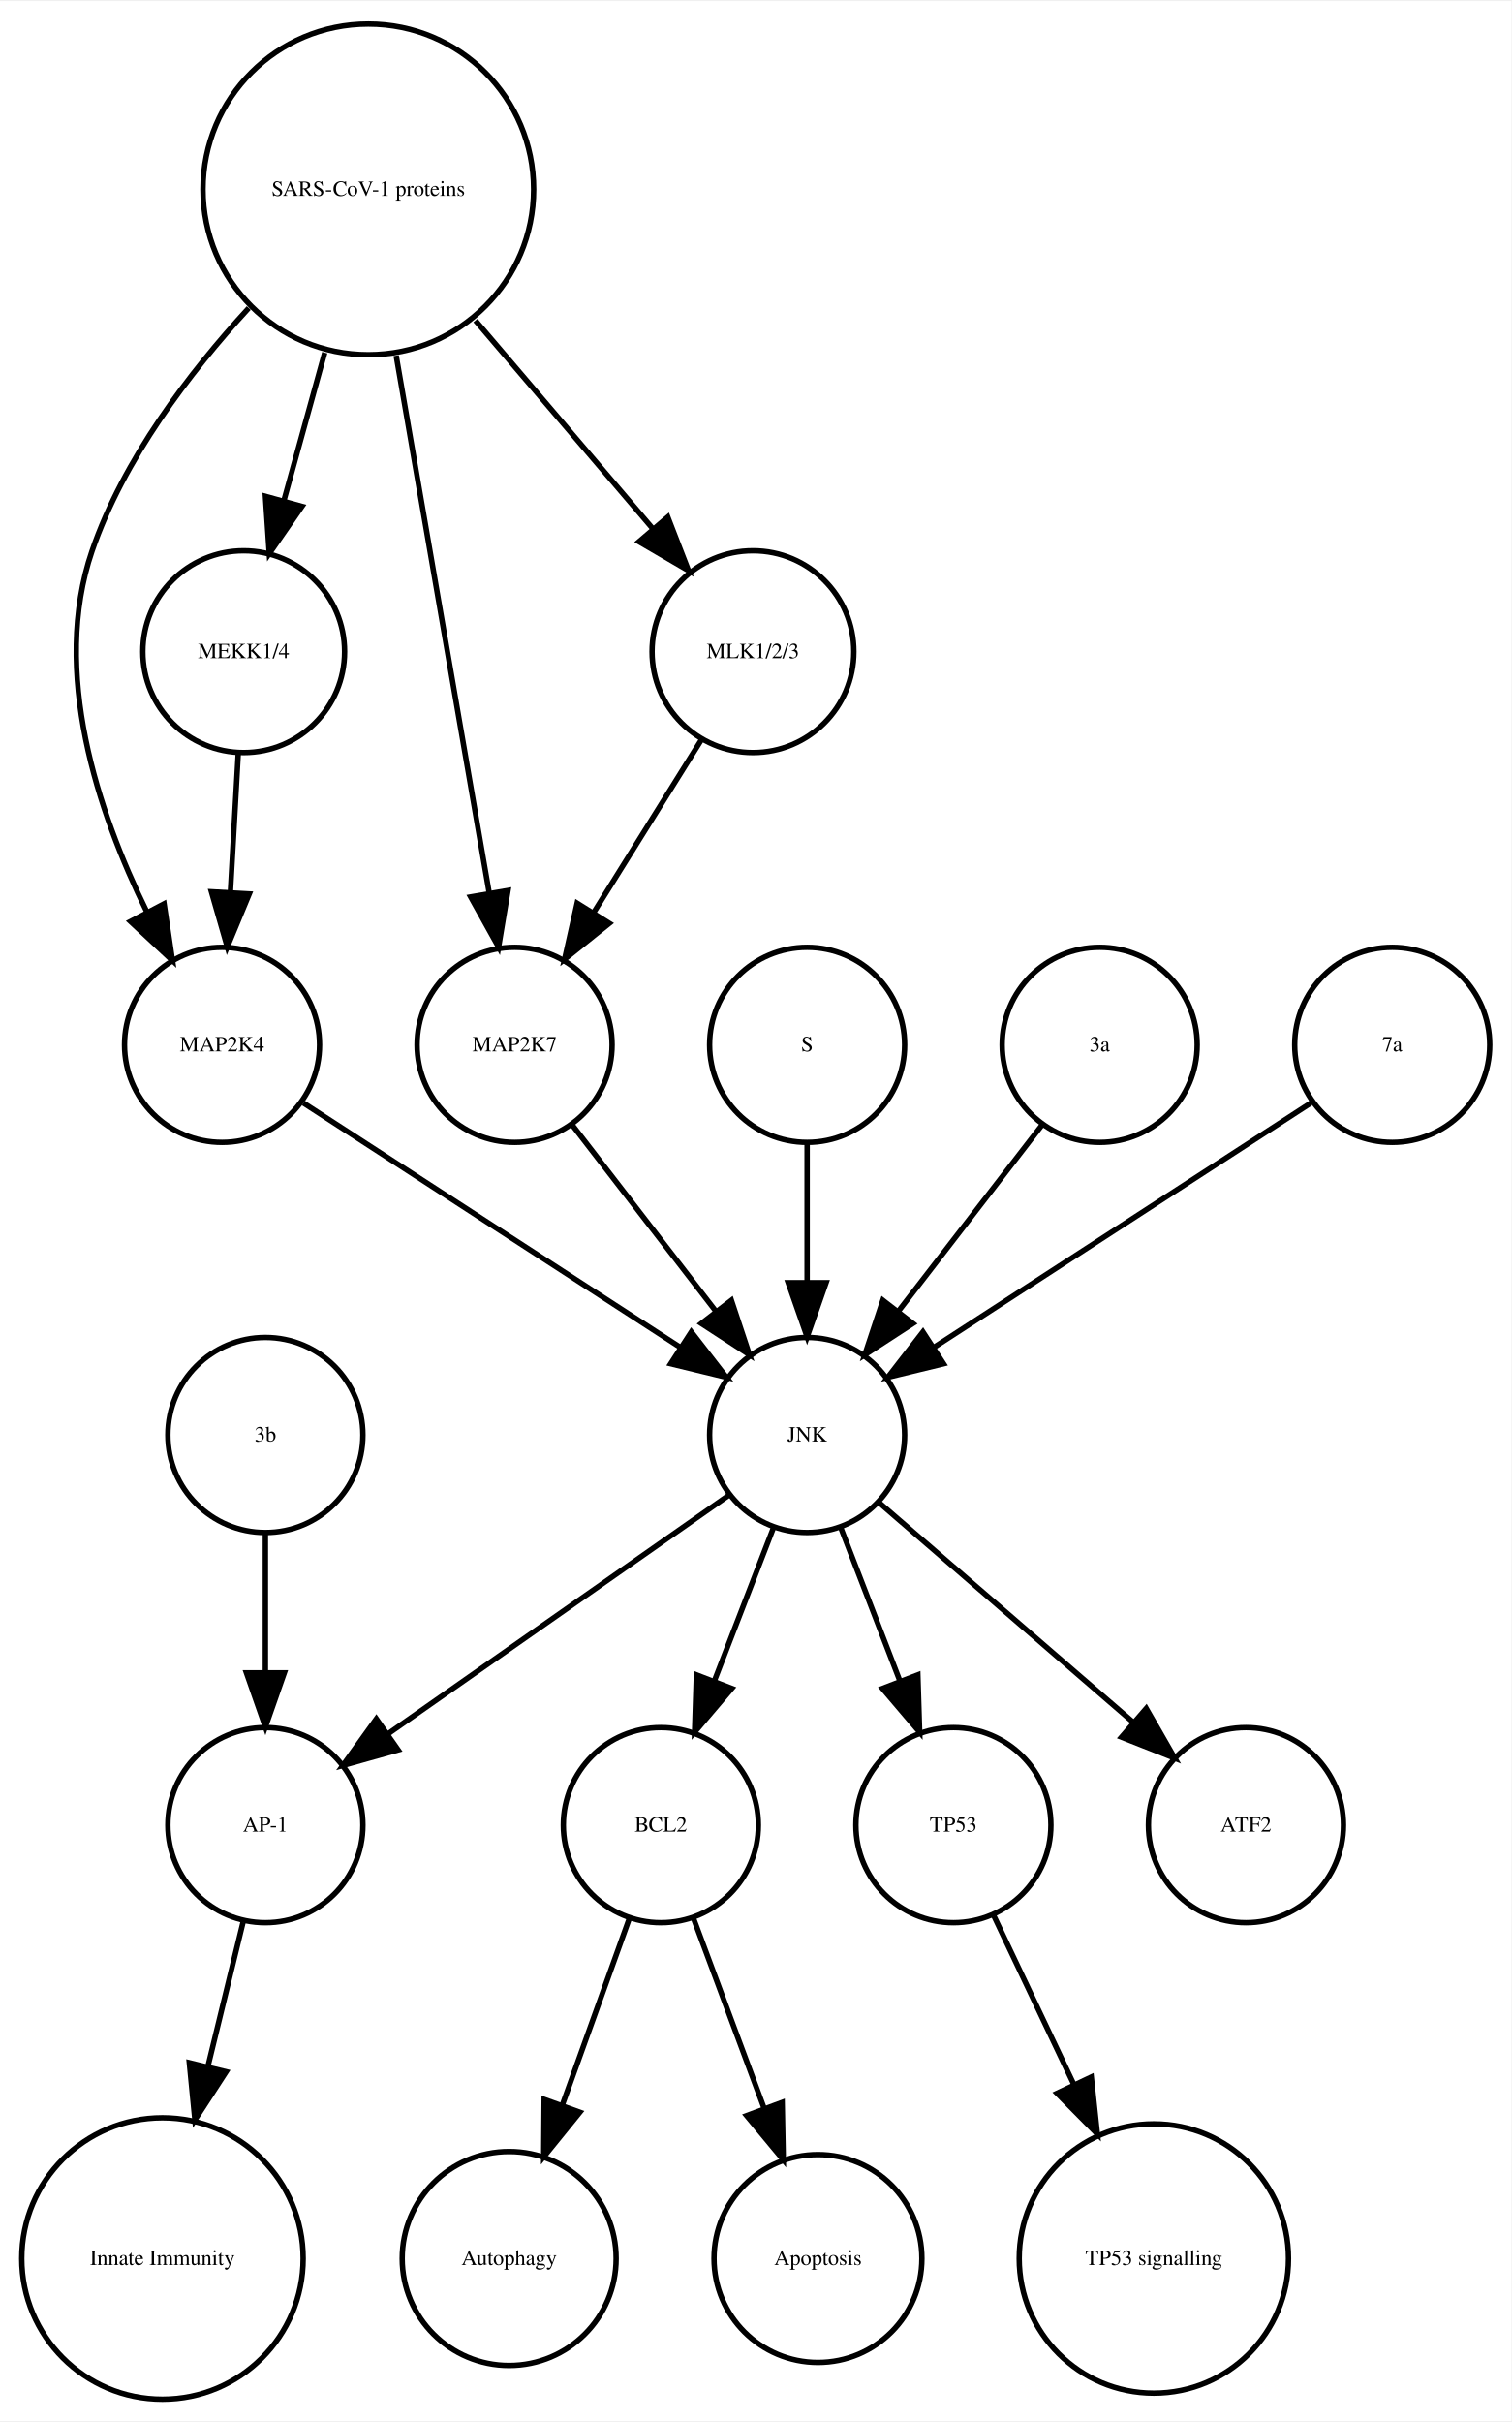
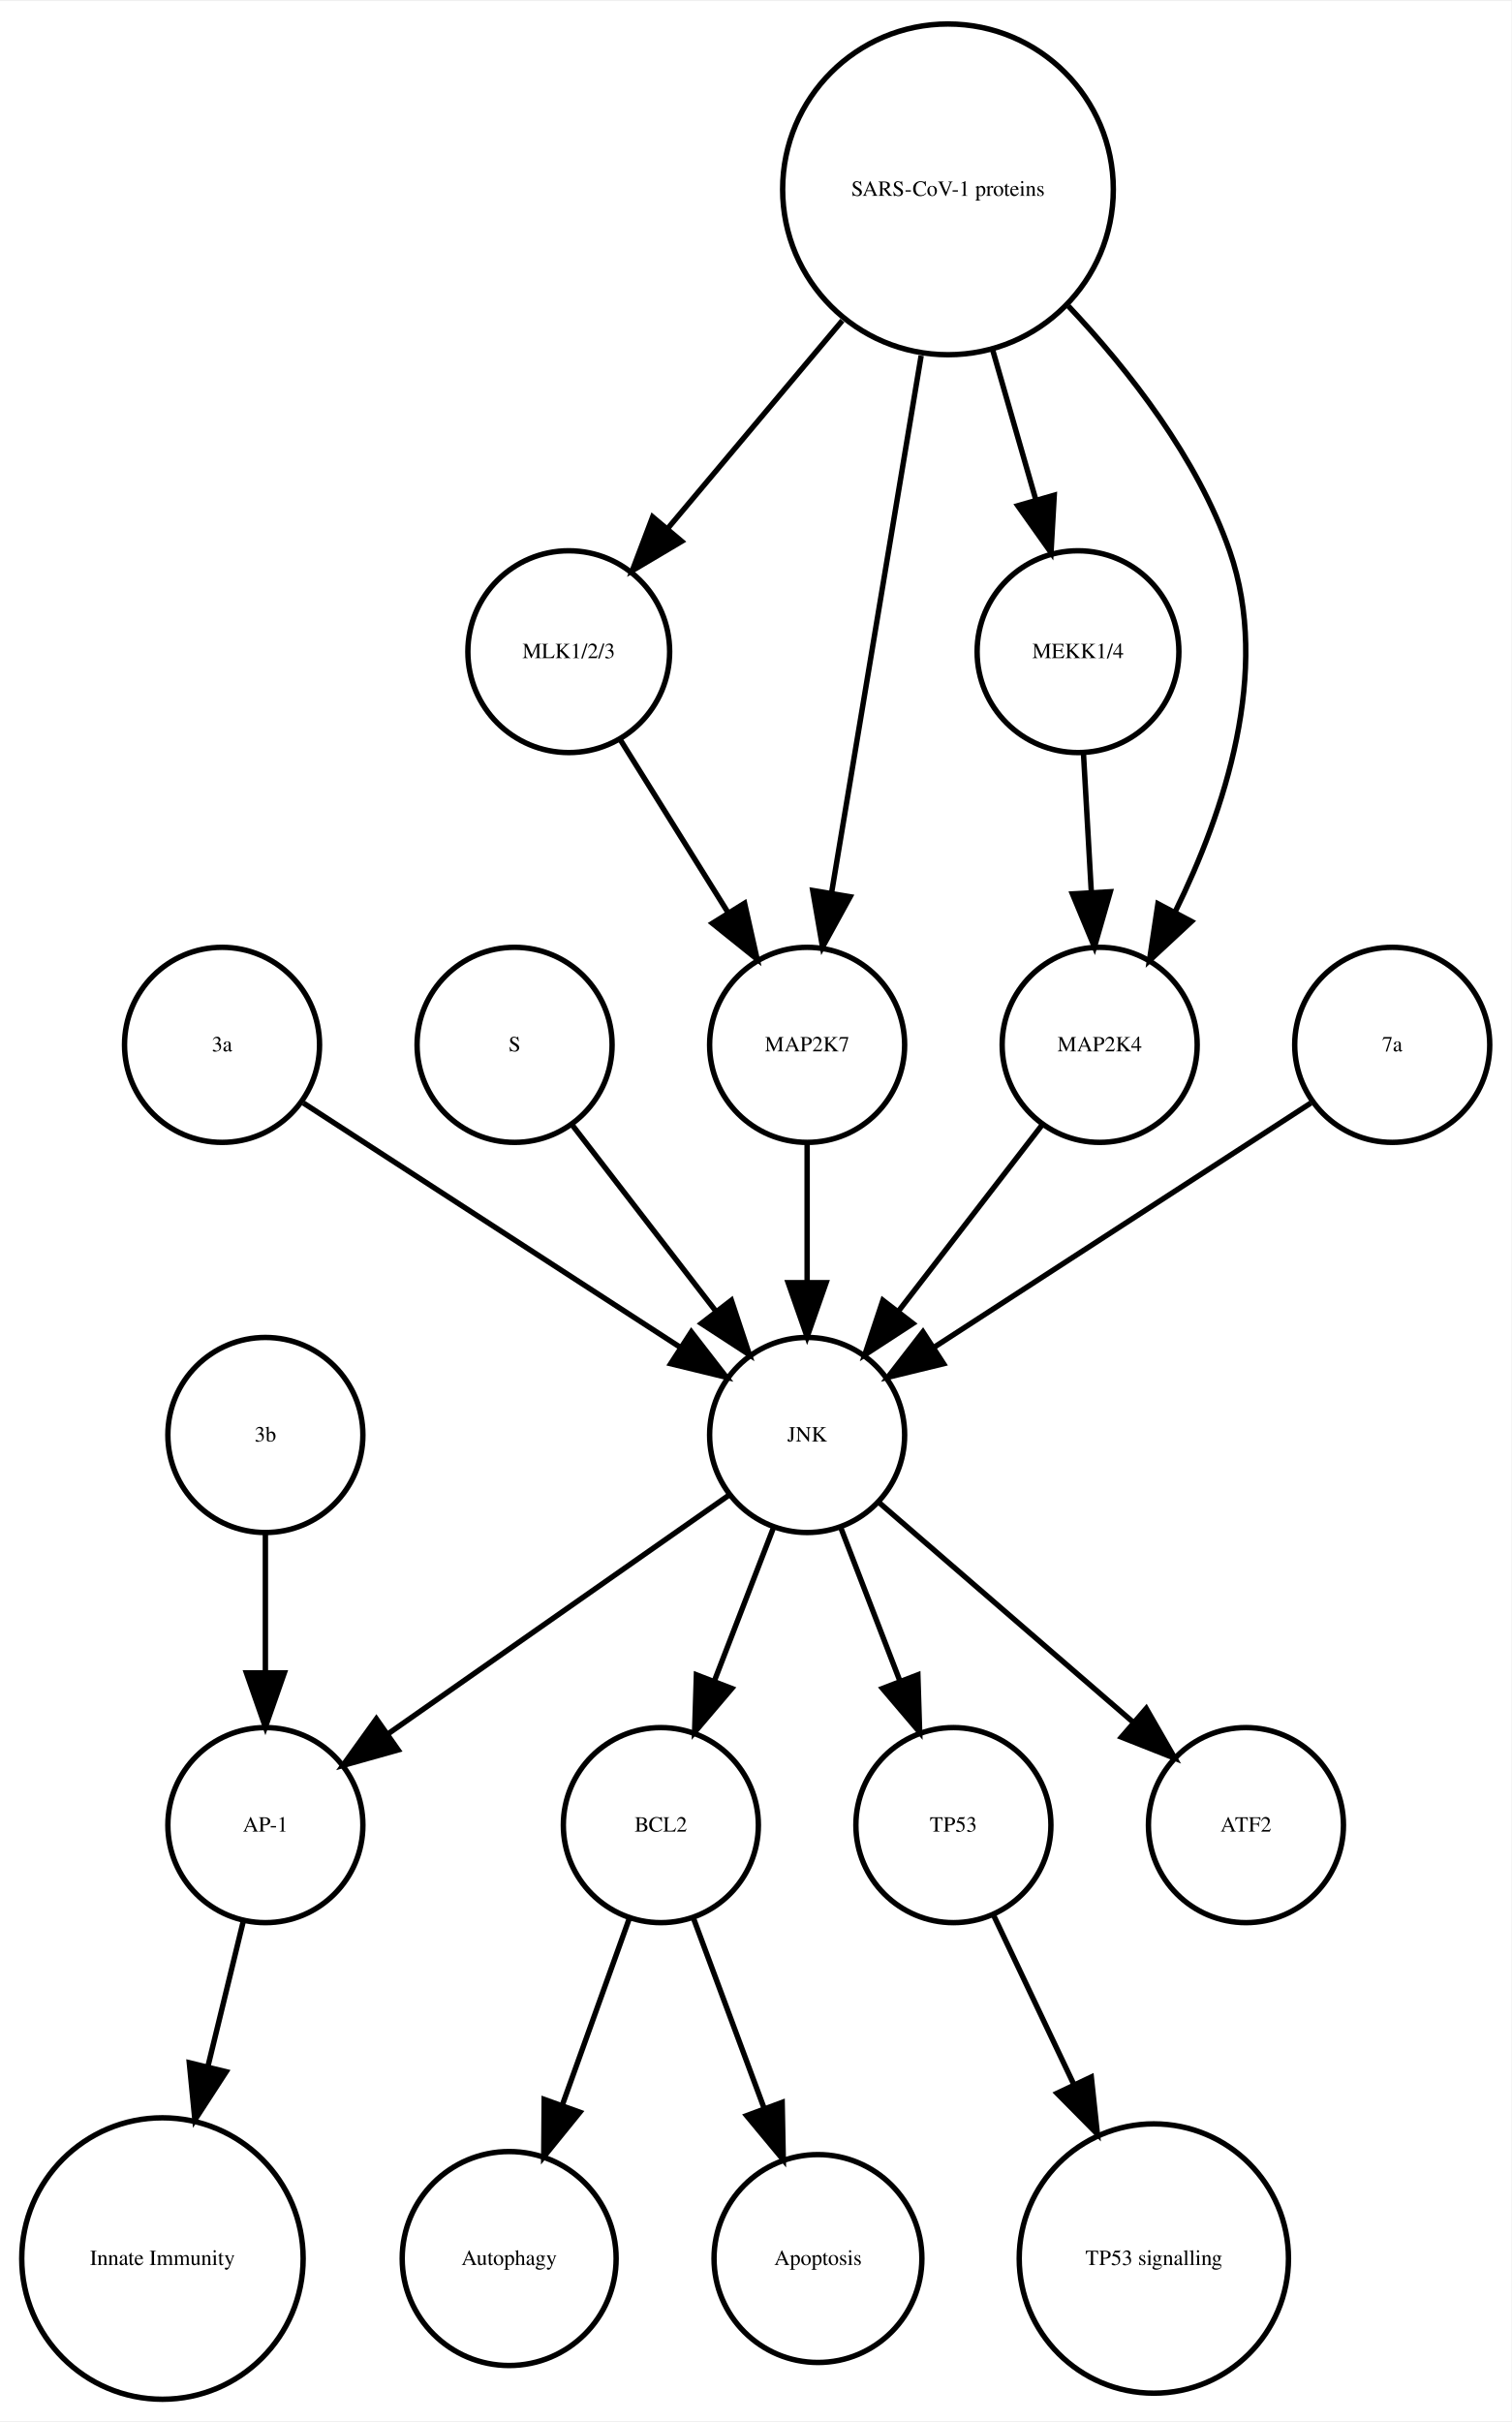
<svg xmlns="http://www.w3.org/2000/svg" width="279pt" height="447pt" viewBox="0.00 0.00 278.99 446.61">
  <g id="graph0" class="graph" transform="scale(1 1) rotate(0) translate(4 442.614)">
    <polygon fill="white" stroke="none" points="-4,4 -4,-442.614 274.986,-442.614 274.986,4 -4,4" />
    <g id="node1" class="node">
      <ellipse fill="none" stroke="black" cx="117.986" cy="-105.972" rx="18" ry="18" />
      <text text-anchor="middle" x="117.986" y="-104.772" font-family="Times,serif" font-size="4.00">BCL2</text>
    </g>
    <g id="node2" class="node">
      <ellipse fill="none" stroke="black" cx="89.986" cy="-25.986" rx="19.745" ry="19.745" />
      <text text-anchor="middle" x="89.986" y="-24.786" font-family="Times,serif" font-size="4.00">Autophagy</text>
    </g>
    <g id="edge1" class="edge">
      <path fill="none" stroke="black" d="M112.185,-88.814C108.616,-78.876 103.951,-65.882 99.819,-54.373" />
      <polygon fill="black" stroke="black" points="103.039,-52.985 96.366,-44.756 96.451,-55.35 103.039,-52.985" />
    </g>
    <g id="node7" class="node">
      <ellipse fill="none" stroke="black" cx="146.986" cy="-25.986" rx="19.184" ry="19.184" />
      <text text-anchor="middle" x="146.986" y="-24.786" font-family="Times,serif" font-size="4.00">Apoptosis</text>
    </g>
    <g id="edge2" class="edge">
      <path fill="none" stroke="black" d="M123.995,-88.814C127.742,-78.738 132.657,-65.521 136.98,-53.895" />
      <polygon fill="black" stroke="black" points="140.378,-54.799 140.583,-44.206 133.817,-52.359 140.378,-54.799" />
    </g>
    <g id="node3" class="node">
      <ellipse fill="none" stroke="black" cx="44.986" cy="-105.972" rx="18" ry="18" />
      <text text-anchor="middle" x="44.986" y="-104.772" font-family="Times,serif" font-size="4.00">AP-1</text>
    </g>
    <g id="node4" class="node">
      <ellipse fill="none" stroke="black" cx="25.986" cy="-25.986" rx="25.972" ry="25.972" />
      <text text-anchor="middle" x="25.986" y="-24.786" font-family="Times,serif" font-size="4.00">Innate Immunity</text>
    </g>
    <g id="edge3" class="edge">
      <path fill="none" stroke="black" d="M40.864,-88.05C38.956,-80.221 36.617,-70.621 34.364,-61.371" />
      <polygon fill="black" stroke="black" points="37.744,-60.46 31.976,-51.573 30.943,-62.117 37.744,-60.46" />
    </g>
    <g id="node5" class="node">
      <ellipse fill="none" stroke="black" cx="171.986" cy="-105.972" rx="18" ry="18" />
      <text text-anchor="middle" x="171.986" y="-104.772" font-family="Times,serif" font-size="4.00">TP53</text>
    </g>
    <g id="node6" class="node">
      <ellipse fill="none" stroke="black" cx="208.986" cy="-25.986" rx="24.851" ry="24.851" />
      <text text-anchor="middle" x="208.986" y="-24.786" font-family="Times,serif" font-size="4.00">TP53 signalling</text>
    </g>
    <g id="edge4" class="edge">
      <path fill="none" stroke="black" d="M179.474,-89.191C183.72,-80.24 189.183,-68.725 194.253,-58.04" />
      <polygon fill="black" stroke="black" points="197.441,-59.485 198.566,-48.95 191.117,-56.484 197.441,-59.485" />
    </g>
    <g id="node8" class="node">
+       <ellipse fill="none" stroke="black" cx="100.986" cy="-322.534" rx="18.623" ry="18.623" />
+       <text text-anchor="middle" x="100.986" y="-321.334" font-family="Times,serif" font-size="4.00">MLK1/2/3</text>
+     </g>
+     <g id="node16" class="node">
+       <ellipse fill="none" stroke="black" cx="144.986" cy="-249.972" rx="18" ry="18" />
+       <text text-anchor="middle" x="144.986" y="-248.772" font-family="Times,serif" font-size="4.00">MAP2K7</text>
+     </g>
+     <g id="edge5" class="edge">
+       <path fill="none" stroke="black" d="M110.534,-306.223C116.32,-296.944 123.82,-284.916 130.344,-274.453" />
+       <polygon fill="black" stroke="black" points="133.438,-276.107 135.759,-265.77 127.498,-272.403 133.438,-276.107" />
+     </g>
+     <g id="node9" class="node">
+       <ellipse fill="none" stroke="black" cx="44.986" cy="-177.972" rx="18" ry="18" />
+       <text text-anchor="middle" x="44.986" y="-176.772" font-family="Times,serif" font-size="4.00">3b</text>
+     </g>
+     <g id="edge6" class="edge">
+       <path fill="none" stroke="black" d="M44.986,-159.669C44.986,-151.955 44.986,-142.685 44.986,-134.085" />
+       <polygon fill="black" stroke="black" points="48.486,-134.077 44.986,-124.077 41.486,-134.077 48.486,-134.077" />
+     </g>
+     <g id="node10" class="node">
+       <ellipse fill="none" stroke="black" cx="170.986" cy="-407.855" rx="30.52" ry="30.52" />
+       <text text-anchor="middle" x="170.986" y="-406.655" font-family="Times,serif" font-size="4.00">SARS-CoV-1 proteins</text>
+     </g>
+     <g id="edge7" class="edge">
+       <path fill="none" stroke="black" d="M151.487,-383.645C141.364,-371.595 129.072,-356.964 119.15,-345.154" />
+       <polygon fill="black" stroke="black" points="121.827,-342.9 112.715,-337.495 116.468,-347.403 121.827,-342.9" />
+     </g>
+     <g id="node12" class="node">
+       <ellipse fill="none" stroke="black" cx="194.986" cy="-322.534" rx="18.623" ry="18.623" />
+       <text text-anchor="middle" x="194.986" y="-321.334" font-family="Times,serif" font-size="4.00">MEKK1/4</text>
+     </g>
+     <g id="edge9" class="edge">
+       <path fill="none" stroke="black" d="M179.246,-378.18C181.818,-369.248 184.646,-359.431 187.187,-350.612" />
+       <polygon fill="black" stroke="black" points="190.6,-351.408 190.004,-340.83 183.873,-349.47 190.6,-351.408" />
+     </g>
+     <g id="node15" class="node">
+       <ellipse fill="none" stroke="black" cx="198.986" cy="-249.972" rx="18" ry="18" />
+       <text text-anchor="middle" x="198.986" y="-248.772" font-family="Times,serif" font-size="4.00">MAP2K4</text>
+     </g>
+     <g id="edge10" class="edge">
+       <path fill="none" stroke="black" d="M193.207,-386.319C204.475,-374.361 217.013,-358.28 222.986,-341.095 230.692,-318.927 221.978,-292.97 212.967,-274.621" />
+       <polygon fill="black" stroke="black" points="215.934,-272.744 208.173,-265.532 209.742,-276.01 215.934,-272.744" />
+     </g>
+     <g id="edge8" class="edge">
+       <path fill="none" stroke="black" d="M166.035,-377.167C161.274,-348.625 154.139,-305.85 149.523,-278.173" />
+       <polygon fill="black" stroke="black" points="152.927,-277.305 147.829,-268.018 146.022,-278.457 152.927,-277.305" />
+     </g>
+     <g id="node11" class="node">
+       <ellipse fill="none" stroke="black" cx="225.986" cy="-105.972" rx="18" ry="18" />
+       <text text-anchor="middle" x="225.986" y="-104.772" font-family="Times,serif" font-size="4.00">ATF2</text>
+     </g>
+     <g id="edge11" class="edge">
+       <path fill="none" stroke="black" d="M195.996,-303.728C196.437,-295.949 196.963,-286.654 197.451,-278.049" />
+       <polygon fill="black" stroke="black" points="200.947,-278.224 198.019,-268.042 193.958,-277.828 200.947,-278.224" />
+     </g>
+     <g id="node13" class="node">
+       <ellipse fill="none" stroke="black" cx="36.986" cy="-249.972" rx="18" ry="18" />
+       <text text-anchor="middle" x="36.986" y="-248.772" font-family="Times,serif" font-size="4.00">3a</text>
+     </g>
+     <g id="node17" class="node">
      <ellipse fill="none" stroke="black" cx="144.986" cy="-177.972" rx="18" ry="18" />
      <text text-anchor="middle" x="144.986" y="-176.772" font-family="Times,serif" font-size="4.00">JNK</text>
    </g>
-     <g id="edge8" class="edge">
+     <g id="edge12" class="edge">
+       <path fill="none" stroke="black" d="M52.003,-239.239C70.058,-227.537 100.561,-207.766 121.683,-194.076" />
+       <polygon fill="black" stroke="black" points="123.609,-196.999 130.097,-188.623 119.802,-191.125 123.609,-196.999" />
+     </g>
+     <g id="node14" class="node">
+       <ellipse fill="none" stroke="black" cx="90.986" cy="-249.972" rx="18" ry="18" />
+       <text text-anchor="middle" x="90.986" y="-248.772" font-family="Times,serif" font-size="4.00">S</text>
+     </g>
+     <g id="edge13" class="edge">
+       <path fill="none" stroke="black" d="M101.655,-235.143C109.199,-225.363 119.467,-212.052 128.115,-200.843" />
+       <polygon fill="black" stroke="black" points="131.003,-202.829 134.34,-192.773 125.46,-198.553 131.003,-202.829" />
+     </g>
+     <g id="edge14" class="edge">
+       <path fill="none" stroke="black" d="M188.318,-235.143C180.774,-225.363 170.505,-212.052 161.857,-200.843" />
+       <polygon fill="black" stroke="black" points="164.512,-198.553 155.633,-192.773 158.97,-202.829 164.512,-198.553" />
+     </g>
+     <g id="edge15" class="edge">
+       <path fill="none" stroke="black" d="M144.986,-231.669C144.986,-223.955 144.986,-214.685 144.986,-206.085" />
+       <polygon fill="black" stroke="black" points="148.486,-206.077 144.986,-196.077 141.486,-206.077 148.486,-206.077" />
+     </g>
+     <g id="edge19" class="edge">
      <path fill="none" stroke="black" d="M138.724,-160.737C135.487,-152.344 131.461,-141.907 127.82,-132.468" />
      <polygon fill="black" stroke="black" points="131.079,-131.19 124.214,-123.12 124.548,-133.709 131.079,-131.19" />
    </g>
-     <g id="edge6" class="edge">
+     <g id="edge16" class="edge">
      <path fill="none" stroke="black" d="M130.659,-166.943C114.173,-155.403 86.893,-136.307 67.549,-122.766" />
      <polygon fill="black" stroke="black" points="69.487,-119.85 59.287,-116.983 65.472,-125.585 69.487,-119.85" />
    </g>
-     <g id="edge7" class="edge">
+     <g id="edge18" class="edge">
      <path fill="none" stroke="black" d="M151.248,-160.737C154.486,-152.344 158.511,-141.907 162.152,-132.468" />
      <polygon fill="black" stroke="black" points="165.425,-133.709 165.758,-123.12 158.894,-131.19 165.425,-133.709" />
    </g>
-     <g id="node13" class="node">
-       <ellipse fill="none" stroke="black" cx="225.986" cy="-105.972" rx="18" ry="18" />
-       <text text-anchor="middle" x="225.986" y="-104.772" font-family="Times,serif" font-size="4.00">ATF2</text>
-     </g>
-     <g id="edge5" class="edge">
+     <g id="edge17" class="edge">
      <path fill="none" stroke="black" d="M158.362,-165.413C171.101,-154.404 190.465,-137.669 205.213,-124.925" />
      <polygon fill="black" stroke="black" points="207.582,-127.503 212.86,-118.316 203.005,-122.207 207.582,-127.503" />
    </g>
-     <g id="node9" class="node">
-       <ellipse fill="none" stroke="black" cx="36.986" cy="-249.972" rx="18" ry="18" />
-       <text text-anchor="middle" x="36.986" y="-248.772" font-family="Times,serif" font-size="4.00">MAP2K4</text>
-     </g>
-     <g id="edge9" class="edge">
-       <path fill="none" stroke="black" d="M52.003,-239.239C70.058,-227.537 100.561,-207.766 121.683,-194.076" />
-       <polygon fill="black" stroke="black" points="123.609,-196.999 130.097,-188.623 119.802,-191.125 123.609,-196.999" />
-     </g>
-     <g id="node10" class="node">
-       <ellipse fill="none" stroke="black" cx="63.986" cy="-407.855" rx="30.52" ry="30.52" />
-       <text text-anchor="middle" x="63.986" y="-406.655" font-family="Times,serif" font-size="4.00">SARS-CoV-1 proteins</text>
-     </g>
-     <g id="edge11" class="edge">
-       <path fill="none" stroke="black" d="M41.919,-385.953C30.935,-374.003 18.788,-358.045 12.986,-341.095 5.385,-318.891 14.085,-292.938 23.064,-274.601" />
-       <polygon fill="black" stroke="black" points="26.284,-275.998 27.84,-265.518 20.088,-272.74 26.284,-275.998" />
-     </g>
-     <g id="node12" class="node">
-       <ellipse fill="none" stroke="black" cx="90.986" cy="-249.972" rx="18" ry="18" />
-       <text text-anchor="middle" x="90.986" y="-248.772" font-family="Times,serif" font-size="4.00">MAP2K7</text>
-     </g>
-     <g id="edge12" class="edge">
-       <path fill="none" stroke="black" d="M69.128,-377.167C74.072,-348.625 81.481,-305.85 86.275,-278.173" />
-       <polygon fill="black" stroke="black" points="89.776,-278.468 88.034,-268.018 82.878,-277.274 89.776,-278.468" />
-     </g>
-     <g id="node14" class="node">
-       <ellipse fill="none" stroke="black" cx="40.986" cy="-322.534" rx="18.623" ry="18.623" />
-       <text text-anchor="middle" x="40.986" y="-321.334" font-family="Times,serif" font-size="4.00">MEKK1/4</text>
-     </g>
-     <g id="edge13" class="edge">
-       <path fill="none" stroke="black" d="M55.942,-377.713C53.484,-368.808 50.794,-359.063 48.381,-350.322" />
-       <polygon fill="black" stroke="black" points="51.741,-349.342 45.706,-340.634 44.994,-351.205 51.741,-349.342" />
-     </g>
    <g id="node18" class="node">
-       <ellipse fill="none" stroke="black" cx="134.986" cy="-322.534" rx="18.623" ry="18.623" />
-       <text text-anchor="middle" x="134.986" y="-321.334" font-family="Times,serif" font-size="4.00">MLK1/2/3</text>
-     </g>
-     <g id="edge10" class="edge">
-       <path fill="none" stroke="black" d="M83.764,-383.645C94.032,-371.595 106.499,-356.964 116.563,-345.154" />
-       <polygon fill="black" stroke="black" points="119.268,-347.376 123.09,-337.495 113.94,-342.836 119.268,-347.376" />
-     </g>
-     <g id="node11" class="node">
-       <ellipse fill="none" stroke="black" cx="144.986" cy="-249.972" rx="18" ry="18" />
-       <text text-anchor="middle" x="144.986" y="-248.772" font-family="Times,serif" font-size="4.00">S</text>
-     </g>
-     <g id="edge14" class="edge">
-       <path fill="none" stroke="black" d="M144.986,-231.669C144.986,-223.955 144.986,-214.685 144.986,-206.085" />
-       <polygon fill="black" stroke="black" points="148.486,-206.077 144.986,-196.077 141.486,-206.077 148.486,-206.077" />
-     </g>
-     <g id="edge15" class="edge">
-       <path fill="none" stroke="black" d="M101.655,-235.143C109.199,-225.363 119.467,-212.052 128.115,-200.843" />
-       <polygon fill="black" stroke="black" points="131.003,-202.829 134.34,-192.773 125.46,-198.553 131.003,-202.829" />
-     </g>
-     <g id="edge16" class="edge">
-       <path fill="none" stroke="black" d="M39.977,-303.728C39.536,-295.949 39.009,-286.654 38.521,-278.049" />
-       <polygon fill="black" stroke="black" points="42.014,-277.828 37.954,-268.042 35.026,-278.224 42.014,-277.828" />
-     </g>
-     <g id="node15" class="node">
-       <ellipse fill="none" stroke="black" cx="198.986" cy="-249.972" rx="18" ry="18" />
-       <text text-anchor="middle" x="198.986" y="-248.772" font-family="Times,serif" font-size="4.00">3a</text>
-     </g>
-     <g id="edge17" class="edge">
-       <path fill="none" stroke="black" d="M188.318,-235.143C180.774,-225.363 170.505,-212.052 161.857,-200.843" />
-       <polygon fill="black" stroke="black" points="164.512,-198.553 155.633,-192.773 158.97,-202.829 164.512,-198.553" />
-     </g>
-     <g id="node16" class="node">
      <ellipse fill="none" stroke="black" cx="252.986" cy="-249.972" rx="18" ry="18" />
      <text text-anchor="middle" x="252.986" y="-248.772" font-family="Times,serif" font-size="4.00">7a</text>
    </g>
-     <g id="edge18" class="edge">
+     <g id="edge20" class="edge">
      <path fill="none" stroke="black" d="M237.969,-239.239C219.915,-227.537 189.411,-207.766 168.29,-194.076" />
      <polygon fill="black" stroke="black" points="170.171,-191.125 159.876,-188.623 166.363,-196.999 170.171,-191.125" />
    </g>
-     <g id="node17" class="node">
-       <ellipse fill="none" stroke="black" cx="44.986" cy="-177.972" rx="18" ry="18" />
-       <text text-anchor="middle" x="44.986" y="-176.772" font-family="Times,serif" font-size="4.00">3b</text>
-     </g>
-     <g id="edge19" class="edge">
-       <path fill="none" stroke="black" d="M44.986,-159.669C44.986,-151.955 44.986,-142.685 44.986,-134.085" />
-       <polygon fill="black" stroke="black" points="48.486,-134.077 44.986,-124.077 41.486,-134.077 48.486,-134.077" />
-     </g>
-     <g id="edge20" class="edge">
-       <path fill="none" stroke="black" d="M125.439,-306.223C119.652,-296.944 112.152,-284.916 105.628,-274.453" />
-       <polygon fill="black" stroke="black" points="108.475,-272.403 100.213,-265.77 102.535,-276.107 108.475,-272.403" />
-     </g>
  </g>
</svg>
